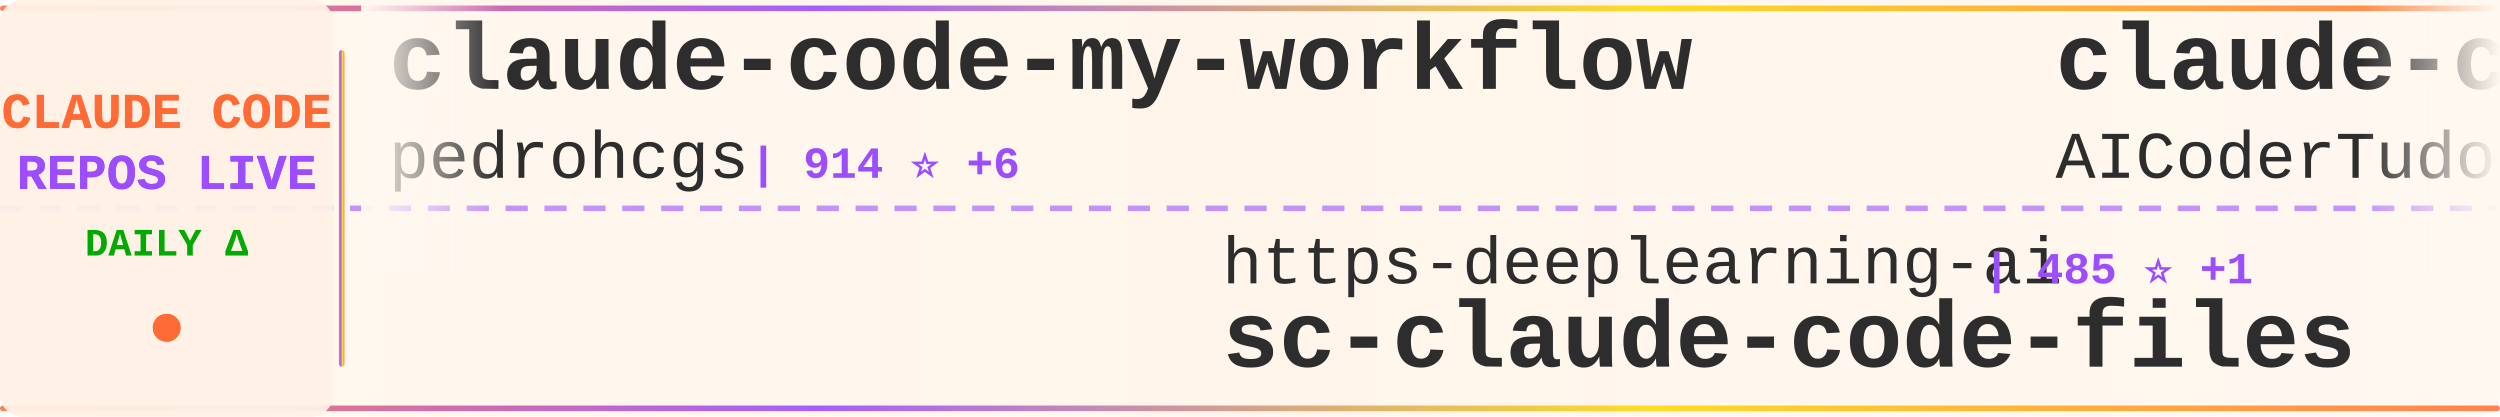
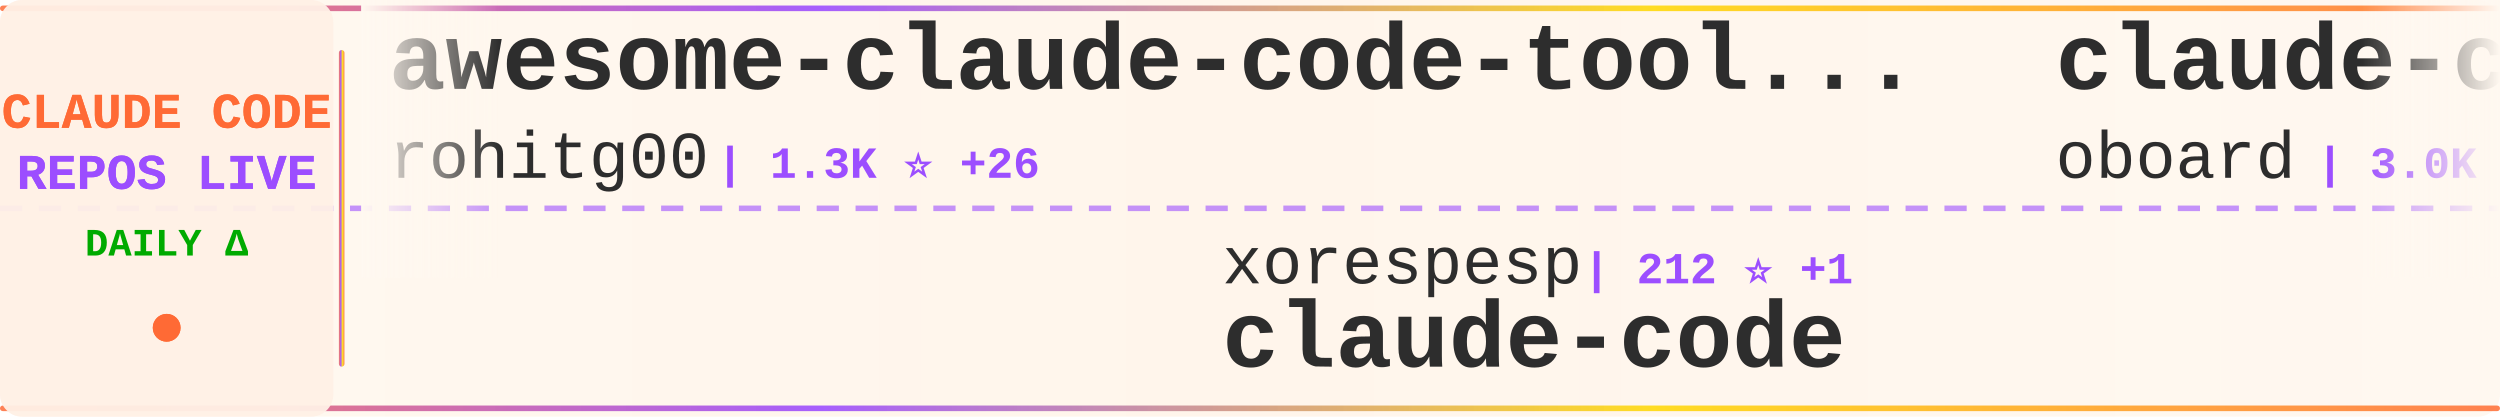
<svg xmlns="http://www.w3.org/2000/svg" width="900" height="150">
  <defs>
    <linearGradient id="tickerBg" x1="0%" y1="0%" x2="100%" y2="0%">
      <stop offset="0%" style="stop-color:#fff8f0;stop-opacity:0.98" />
      <stop offset="50%" style="stop-color:#fff5eb;stop-opacity:1" />
      <stop offset="100%" style="stop-color:#fff8f0;stop-opacity:0.98" />
    </linearGradient>
    <linearGradient id="borderGrad" x1="0%" y1="0%" x2="100%" y2="0%">
      <stop offset="0%" style="stop-color:#FF6B35;stop-opacity:0.85">
        <animate attributeName="stop-opacity" values="0.85;1;0.85" dur="2s" repeatCount="indefinite" />
      </stop>
      <stop offset="33%" style="stop-color:#9C4EFF;stop-opacity:0.9">
        <animate attributeName="stop-opacity" values="0.9;1;0.9" dur="2.2s" repeatCount="indefinite" />
      </stop>
      <stop offset="66%" style="stop-color:#FFD700;stop-opacity:0.85">
        <animate attributeName="stop-opacity" values="0.85;1;0.85" dur="1.8s" repeatCount="indefinite" />
      </stop>
      <stop offset="100%" style="stop-color:#FF6B35;stop-opacity:0.85">
        <animate attributeName="stop-opacity" values="0.85;1;0.85" dur="2s" repeatCount="indefinite" />
      </stop>
    </linearGradient>
    <filter id="textGlow">
      <feGaussianBlur stdDeviation="0.15" result="coloredBlur" />
      <feMerge>
        <feMergeNode in="coloredBlur" />
        <feMergeNode in="SourceGraphic" />
      </feMerge>
    </filter>
    <filter id="metricGlow">
      <feGaussianBlur stdDeviation="0.2" result="coloredBlur" />
      <feMerge>
        <feMergeNode in="coloredBlur" />
        <feMergeNode in="SourceGraphic" />
      </feMerge>
    </filter>
    <linearGradient id="leftFade" x1="0%" y1="0%" x2="100%" y2="0%">
      <stop offset="0%" style="stop-color:#fff8f0;stop-opacity:1" />
      <stop offset="100%" style="stop-color:#fff8f0;stop-opacity:0" />
    </linearGradient>
    <linearGradient id="rightFade" x1="0%" y1="0%" x2="100%" y2="0%">
      <stop offset="0%" style="stop-color:#fff8f0;stop-opacity:0" />
      <stop offset="100%" style="stop-color:#fff8f0;stop-opacity:1" />
    </linearGradient>
  </defs>
  <rect width="900" height="150" fill="url(#tickerBg)" rx="8" />
  <rect x="0" y="2" width="900" height="2" fill="url(#borderGrad)" rx="1" />
  <rect x="0" y="146" width="900" height="2" fill="url(#borderGrad)" rx="1" />
  <line x1="0" y1="75" x2="900" y2="75" stroke="#9C4EFF" stroke-width="2" stroke-dasharray="8 6" opacity="0.6" />
  <rect x="0" y="0" width="120" height="150" fill="#fff0e6" opacity="0.95" rx="8" />
  <text x="60" y="46" font-family="'Courier New', monospace" font-size="18" font-weight="bold" fill="#FF6B35" text-anchor="middle" filter="url(#textGlow)">
    CLAUDE CODE
  </text>
  <text x="60" y="68" font-family="'Courier New', monospace" font-size="18" font-weight="bold" fill="#9C4EFF" text-anchor="middle" filter="url(#textGlow)">
    REPOS LIVE
  </text>
  <text x="60" y="92" font-family="'Courier New', monospace" font-size="14" font-weight="bold" fill="#00aa00" text-anchor="middle">
    DAILY Δ
  </text>
  <circle cx="60" cy="118" r="5" fill="#FF6B35" filter="url(#metricGlow)">
    <animate attributeName="r" values="4;6;4" dur="1.5s" repeatCount="indefinite" />
    <animate attributeName="opacity" values="0.6;1;0.6" dur="1.5s" repeatCount="indefinite" />
  </circle>
  <rect x="122" y="18" width="2" height="114" fill="url(#borderGrad)" rx="1" />
  <clipPath id="tickerClip">
    <rect x="130" y="0" width="770" height="150" />
  </clipPath>
  <g clip-path="url(#tickerClip)">
    <g id="tickerItems">
      <animateTransform attributeName="transform" attributeType="XML" type="translate" from="0 0" to="-3000 0" dur="54s" repeatCount="indefinite" />
      <g transform="translate(0, 0)">
-         <text x="140" y="32" font-family="'Courier New', monospace" font-size="34" font-weight="bold" fill="#2d2d2d">claude-code-my-workflow</text>
-         <text x="140" y="64" font-family="'Courier New', monospace" font-size="24" font-weight="normal" fill="#2d2d2d" opacity="1.0">pedrohcgs</text>
-         <text x="270" y="64" font-family="'Courier New', monospace" font-size="16" font-weight="bold" fill="#9C4EFF"> | 914 ⭐ +6</text>
+         <text x="140" y="32" font-family="'Courier New', monospace" font-size="34" font-weight="bold" fill="#2d2d2d">awesome-claude-code-tool...</text>
+         <text x="140" y="64" font-family="'Courier New', monospace" font-size="24" font-weight="normal" fill="#2d2d2d" opacity="1.0">rohitg00</text>
+         <text x="258" y="64" font-family="'Courier New', monospace" font-size="16" font-weight="bold" fill="#9C4EFF"> | 1.3K ⭐ +26</text>
      </g>
      <g transform="translate(300, 0)">
-         <text x="140" y="102" font-family="'Courier New', monospace" font-size="24" font-weight="normal" fill="#2d2d2d" opacity="1.0">https-deeplearning-ai</text>
-         <text x="414" y="102" font-family="'Courier New', monospace" font-size="16" font-weight="bold" fill="#9C4EFF"> | 485 ⭐ +1</text>
-         <text x="140" y="132" font-family="'Courier New', monospace" font-size="34" font-weight="bold" fill="#2d2d2d">sc-claude-code-files</text>
+         <text x="140" y="102" font-family="'Courier New', monospace" font-size="24" font-weight="normal" fill="#2d2d2d" opacity="1.0">xorespesp</text>
+         <text x="270" y="102" font-family="'Courier New', monospace" font-size="16" font-weight="bold" fill="#9C4EFF"> | 212 ⭐ +1</text>
+         <text x="140" y="132" font-family="'Courier New', monospace" font-size="34" font-weight="bold" fill="#2d2d2d">claude-code</text>
      </g>
      <g transform="translate(600, 0)">
-         <text x="140" y="32" font-family="'Courier New', monospace" font-size="34" font-weight="bold" fill="#2d2d2d">claude-code-tudou</text>
-         <text x="140" y="64" font-family="'Courier New', monospace" font-size="24" font-weight="normal" fill="#2d2d2d" opacity="1.0">AICoderTudou</text>
-         <text x="306" y="64" font-family="'Courier New', monospace" font-size="16" font-weight="bold" fill="#9C4EFF"> | 478 ⭐ +5</text>
+         <text x="140" y="32" font-family="'Courier New', monospace" font-size="34" font-weight="bold" fill="#2d2d2d">claude-code-rev</text>
+         <text x="140" y="64" font-family="'Courier New', monospace" font-size="24" font-weight="normal" fill="#2d2d2d" opacity="1.0">oboard</text>
+         <text x="234" y="64" font-family="'Courier New', monospace" font-size="16" font-weight="bold" fill="#9C4EFF"> | 3.0K ⭐ +23</text>
      </g>
      <g transform="translate(900, 0)">
-         <text x="140" y="102" font-family="'Courier New', monospace" font-size="24" font-weight="normal" fill="#2d2d2d" opacity="1.0">siteboon</text>
-         <text x="258" y="102" font-family="'Courier New', monospace" font-size="16" font-weight="bold" fill="#9C4EFF"> | 9.8K ⭐ +52</text>
-         <text x="140" y="132" font-family="'Courier New', monospace" font-size="34" font-weight="bold" fill="#2d2d2d">claudecodeui</text>
+         <text x="140" y="102" font-family="'Courier New', monospace" font-size="24" font-weight="normal" fill="#2d2d2d" opacity="1.0">fazxes</text>
+         <text x="234" y="102" font-family="'Courier New', monospace" font-size="16" font-weight="bold" fill="#9C4EFF"> | 204 ⭐ +1</text>
+         <text x="140" y="132" font-family="'Courier New', monospace" font-size="34" font-weight="bold" fill="#2d2d2d">Claude-code</text>
      </g>
      <g transform="translate(1200, 0)">
-         <text x="140" y="32" font-family="'Courier New', monospace" font-size="34" font-weight="bold" fill="#2d2d2d">claude-code-tips</text>
-         <text x="140" y="64" font-family="'Courier New', monospace" font-size="24" font-weight="normal" fill="#2d2d2d" opacity="1.0">ykdojo</text>
-         <text x="234" y="64" font-family="'Courier New', monospace" font-size="16" font-weight="bold" fill="#9C4EFF"> | 7.7K ⭐ +94</text>
+         <text x="140" y="32" font-family="'Courier New', monospace" font-size="34" font-weight="bold" fill="#2d2d2d">claude-code-telegram</text>
+         <text x="140" y="64" font-family="'Courier New', monospace" font-size="24" font-weight="normal" fill="#2d2d2d" opacity="1.0">RichardAtCT</text>
+         <text x="294" y="64" font-family="'Courier New', monospace" font-size="16" font-weight="bold" fill="#9C4EFF"> | 2.4K ⭐ +8</text>
      </g>
      <g transform="translate(1500, 0)">
-         <text x="140" y="102" font-family="'Courier New', monospace" font-size="24" font-weight="normal" fill="#2d2d2d" opacity="1.0">fazxes</text>
-         <text x="234" y="102" font-family="'Courier New', monospace" font-size="16" font-weight="bold" fill="#9C4EFF"> | 203 ⭐</text>
-         <text x="140" y="132" font-family="'Courier New', monospace" font-size="34" font-weight="bold" fill="#2d2d2d">Claude-code</text>
+         <text x="140" y="102" font-family="'Courier New', monospace" font-size="24" font-weight="normal" fill="#2d2d2d" opacity="1.0">ponponon</text>
+         <text x="258" y="102" font-family="'Courier New', monospace" font-size="16" font-weight="bold" fill="#9C4EFF"> | 2.2K ⭐ +8</text>
+         <text x="140" y="132" font-family="'Courier New', monospace" font-size="34" font-weight="bold" fill="#2d2d2d">claude_code_src</text>
      </g>
      <g transform="translate(1800, 0)">
-         <text x="140" y="32" font-family="'Courier New', monospace" font-size="34" font-weight="bold" fill="#2d2d2d">claude-code-hub</text>
-         <text x="140" y="64" font-family="'Courier New', monospace" font-size="24" font-weight="normal" fill="#2d2d2d" opacity="1.0">ding113</text>
-         <text x="246" y="64" font-family="'Courier New', monospace" font-size="16" font-weight="bold" fill="#9C4EFF"> | 2.4K ⭐ +21</text>
+         <text x="140" y="32" font-family="'Courier New', monospace" font-size="34" font-weight="bold" fill="#2d2d2d">claude-code-settings</text>
+         <text x="140" y="64" font-family="'Courier New', monospace" font-size="24" font-weight="normal" fill="#2d2d2d" opacity="1.0">feiskyer</text>
+         <text x="258" y="64" font-family="'Courier New', monospace" font-size="16" font-weight="bold" fill="#9C4EFF"> | 1.4K ⭐ +3</text>
      </g>
      <g transform="translate(2100, 0)">
-         <text x="140" y="102" font-family="'Courier New', monospace" font-size="24" font-weight="normal" fill="#2d2d2d" opacity="1.0">freestylefly</text>
-         <text x="306" y="102" font-family="'Courier New', monospace" font-size="16" font-weight="bold" fill="#9C4EFF"> | 120 ⭐</text>
+         <text x="140" y="102" font-family="'Courier New', monospace" font-size="24" font-weight="normal" fill="#2d2d2d" opacity="1.0">Hyper66666</text>
+         <text x="282" y="102" font-family="'Courier New', monospace" font-size="16" font-weight="bold" fill="#9C4EFF"> | 206 ⭐</text>
+         <text x="140" y="132" font-family="'Courier New', monospace" font-size="34" font-weight="bold" fill="#2d2d2d">claude-code-sourcemap</text>
+       </g>
+       <g transform="translate(2400, 0)">
+         <text x="140" y="32" font-family="'Courier New', monospace" font-size="34" font-weight="bold" fill="#2d2d2d">claude-code-source</text>
+         <text x="140" y="64" font-family="'Courier New', monospace" font-size="24" font-weight="normal" fill="#2d2d2d" opacity="1.0">hangsman</text>
+         <text x="258" y="64" font-family="'Courier New', monospace" font-size="16" font-weight="bold" fill="#9C4EFF"> | 752 ⭐ +1</text>
+       </g>
+       <g transform="translate(2700, 0)">
+         <text x="140" y="102" font-family="'Courier New', monospace" font-size="24" font-weight="normal" fill="#2d2d2d" opacity="1.0">centminmod</text>
+         <text x="282" y="102" font-family="'Courier New', monospace" font-size="16" font-weight="bold" fill="#9C4EFF"> | 2.2K ⭐ +4</text>
+         <text x="140" y="132" font-family="'Courier New', monospace" font-size="34" font-weight="bold" fill="#2d2d2d">my-claude-code-setup</text>
+       </g>
+       <g transform="translate(3000, 0)">
+         <text x="140" y="32" font-family="'Courier New', monospace" font-size="34" font-weight="bold" fill="#2d2d2d">awesome-claude-code-tool...</text>
+         <text x="140" y="64" font-family="'Courier New', monospace" font-size="24" font-weight="normal" fill="#2d2d2d" opacity="1.0">rohitg00</text>
+         <text x="258" y="64" font-family="'Courier New', monospace" font-size="16" font-weight="bold" fill="#9C4EFF"> | 1.3K ⭐ +26</text>
+       </g>
+       <g transform="translate(3300, 0)">
+         <text x="140" y="102" font-family="'Courier New', monospace" font-size="24" font-weight="normal" fill="#2d2d2d" opacity="1.0">xorespesp</text>
+         <text x="270" y="102" font-family="'Courier New', monospace" font-size="16" font-weight="bold" fill="#9C4EFF"> | 212 ⭐ +1</text>
        <text x="140" y="132" font-family="'Courier New', monospace" font-size="34" font-weight="bold" fill="#2d2d2d">claude-code</text>
      </g>
-       <g transform="translate(2400, 0)">
-         <text x="140" y="32" font-family="'Courier New', monospace" font-size="34" font-weight="bold" fill="#2d2d2d">Claude-Code-Game-Studios</text>
-         <text x="140" y="64" font-family="'Courier New', monospace" font-size="24" font-weight="normal" fill="#2d2d2d" opacity="1.0">Donchitos</text>
-         <text x="270" y="64" font-family="'Courier New', monospace" font-size="16" font-weight="bold" fill="#9C4EFF"> | 9.3K ⭐ +461</text>
-       </g>
-       <g transform="translate(2700, 0)">
-         <text x="140" y="102" font-family="'Courier New', monospace" font-size="24" font-weight="normal" fill="#2d2d2d" opacity="1.0">Pimzino</text>
-         <text x="246" y="102" font-family="'Courier New', monospace" font-size="16" font-weight="bold" fill="#9C4EFF"> | 3.6K ⭐ +6</text>
-         <text x="140" y="132" font-family="'Courier New', monospace" font-size="34" font-weight="bold" fill="#2d2d2d">claude-code-spec-workflo...</text>
-       </g>
-       <g transform="translate(3000, 0)">
-         <text x="140" y="32" font-family="'Courier New', monospace" font-size="34" font-weight="bold" fill="#2d2d2d">claude-code-my-workflow</text>
-         <text x="140" y="64" font-family="'Courier New', monospace" font-size="24" font-weight="normal" fill="#2d2d2d" opacity="1.0">pedrohcgs</text>
-         <text x="270" y="64" font-family="'Courier New', monospace" font-size="16" font-weight="bold" fill="#9C4EFF"> | 914 ⭐ +6</text>
-       </g>
-       <g transform="translate(3300, 0)">
-         <text x="140" y="102" font-family="'Courier New', monospace" font-size="24" font-weight="normal" fill="#2d2d2d" opacity="1.0">https-deeplearning-ai</text>
-         <text x="414" y="102" font-family="'Courier New', monospace" font-size="16" font-weight="bold" fill="#9C4EFF"> | 485 ⭐ +1</text>
-         <text x="140" y="132" font-family="'Courier New', monospace" font-size="34" font-weight="bold" fill="#2d2d2d">sc-claude-code-files</text>
-       </g>
      <g transform="translate(3600, 0)">
-         <text x="140" y="32" font-family="'Courier New', monospace" font-size="34" font-weight="bold" fill="#2d2d2d">claude-code-tudou</text>
-         <text x="140" y="64" font-family="'Courier New', monospace" font-size="24" font-weight="normal" fill="#2d2d2d" opacity="1.0">AICoderTudou</text>
-         <text x="306" y="64" font-family="'Courier New', monospace" font-size="16" font-weight="bold" fill="#9C4EFF"> | 478 ⭐ +5</text>
+         <text x="140" y="32" font-family="'Courier New', monospace" font-size="34" font-weight="bold" fill="#2d2d2d">claude-code-rev</text>
+         <text x="140" y="64" font-family="'Courier New', monospace" font-size="24" font-weight="normal" fill="#2d2d2d" opacity="1.0">oboard</text>
+         <text x="234" y="64" font-family="'Courier New', monospace" font-size="16" font-weight="bold" fill="#9C4EFF"> | 3.0K ⭐ +23</text>
      </g>
      <g transform="translate(3900, 0)">
-         <text x="140" y="102" font-family="'Courier New', monospace" font-size="24" font-weight="normal" fill="#2d2d2d" opacity="1.0">siteboon</text>
-         <text x="258" y="102" font-family="'Courier New', monospace" font-size="16" font-weight="bold" fill="#9C4EFF"> | 9.8K ⭐ +52</text>
-         <text x="140" y="132" font-family="'Courier New', monospace" font-size="34" font-weight="bold" fill="#2d2d2d">claudecodeui</text>
+         <text x="140" y="102" font-family="'Courier New', monospace" font-size="24" font-weight="normal" fill="#2d2d2d" opacity="1.0">fazxes</text>
+         <text x="234" y="102" font-family="'Courier New', monospace" font-size="16" font-weight="bold" fill="#9C4EFF"> | 204 ⭐ +1</text>
+         <text x="140" y="132" font-family="'Courier New', monospace" font-size="34" font-weight="bold" fill="#2d2d2d">Claude-code</text>
      </g>
    </g>
  </g>
  <rect x="130" y="0" width="50" height="100" fill="url(#leftFade)" />
  <rect x="850" y="0" width="50" height="100" fill="url(#rightFade)" />
</svg>
